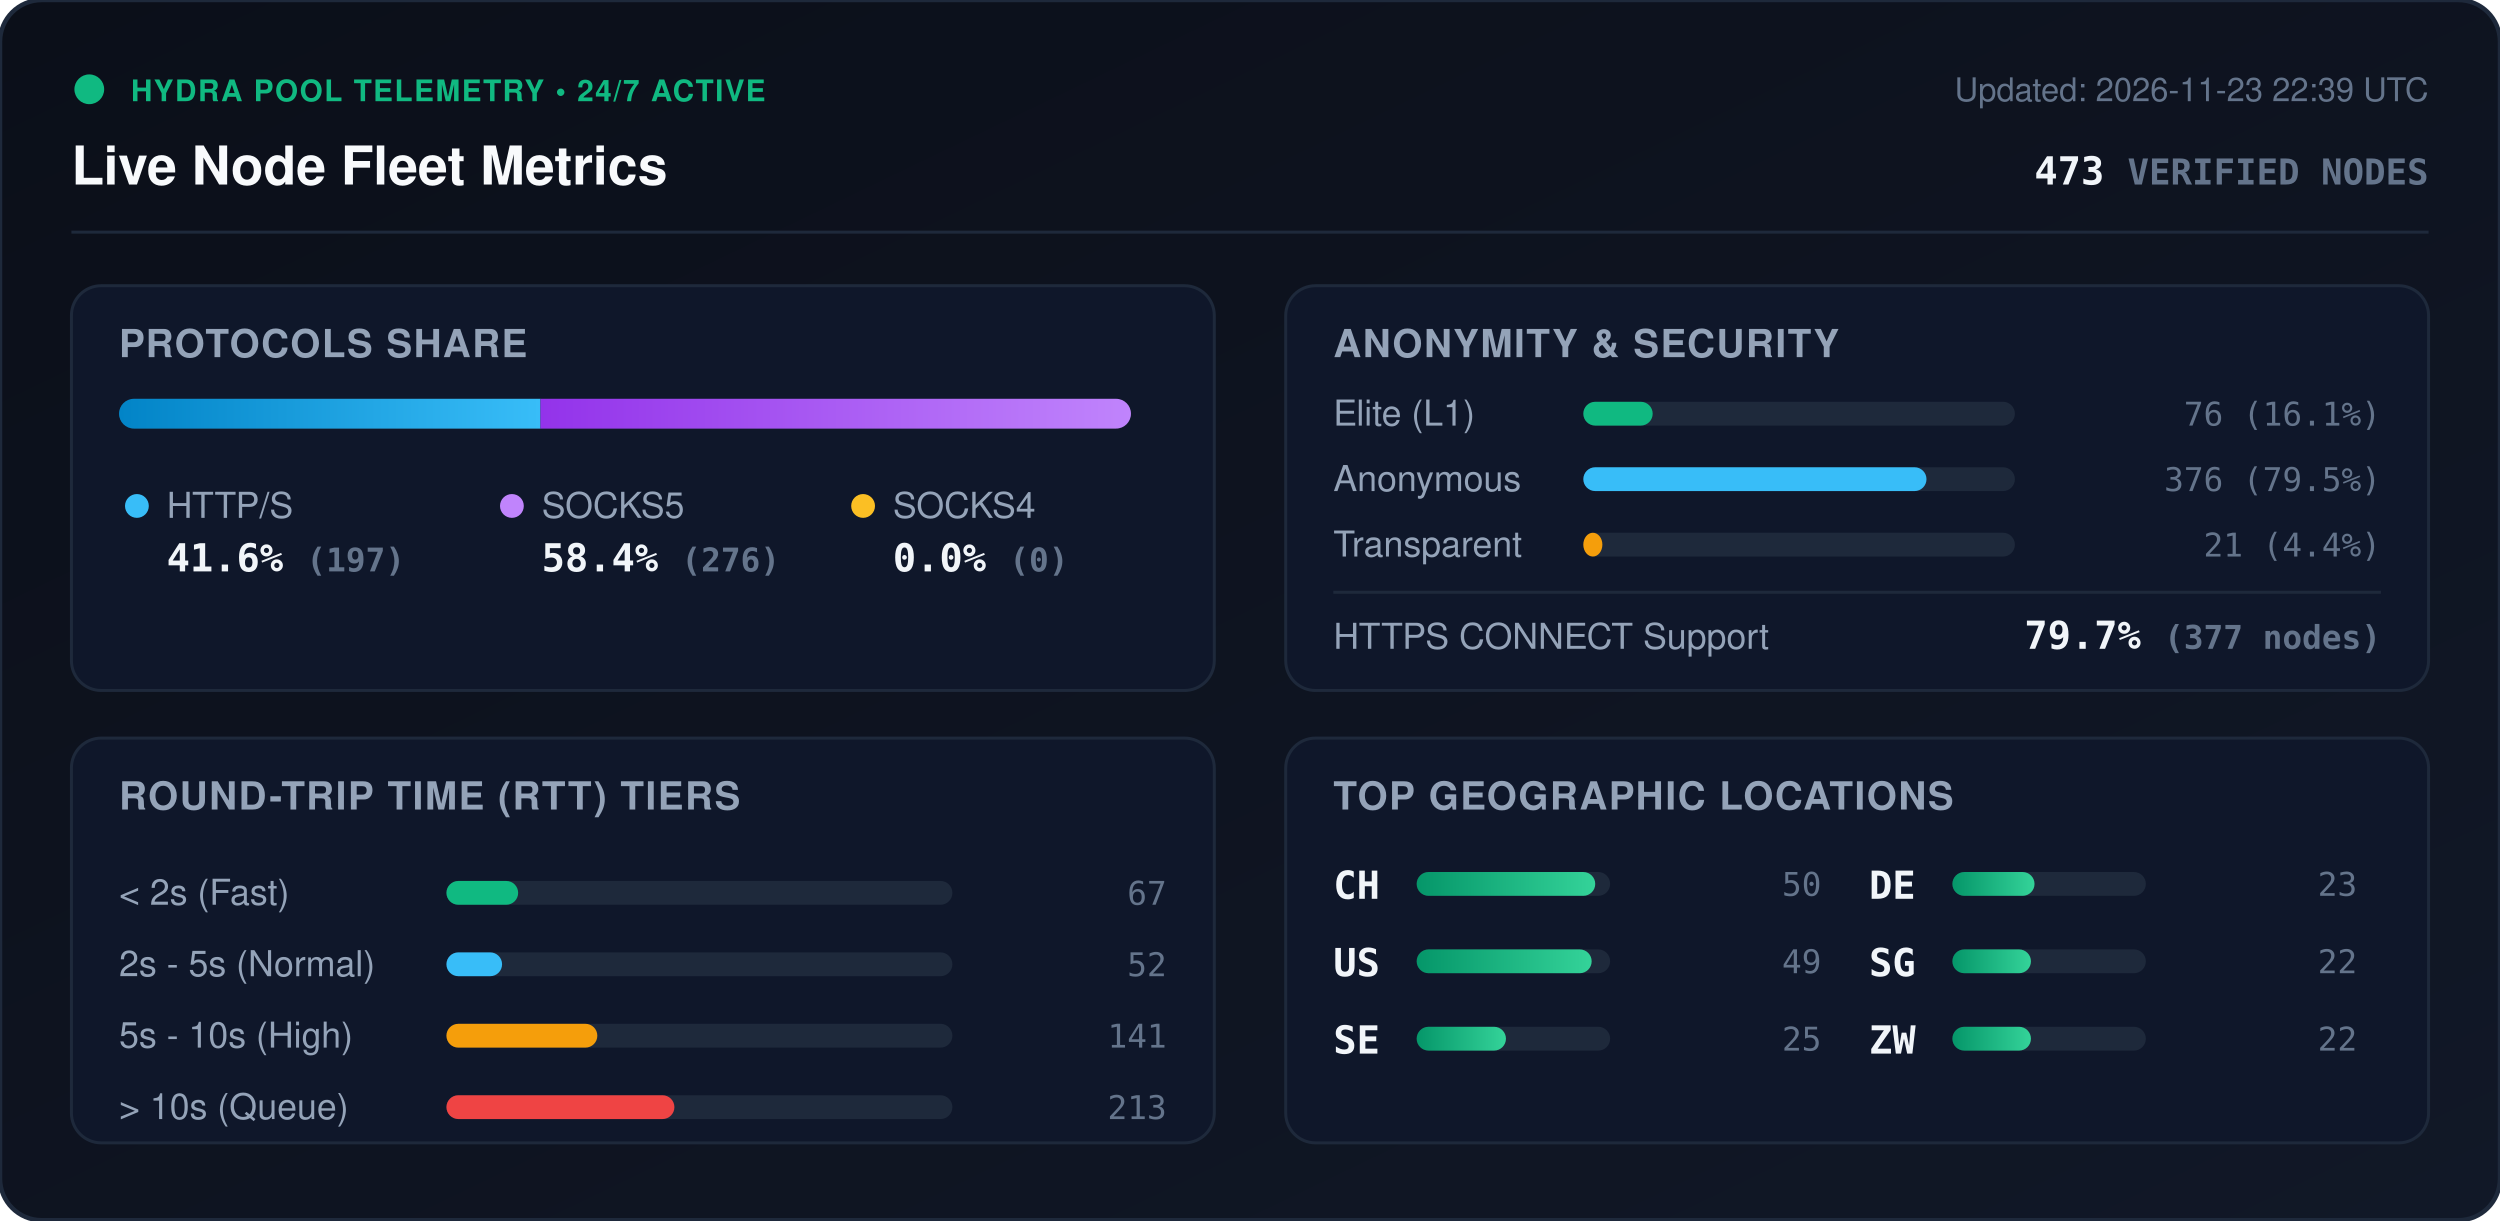
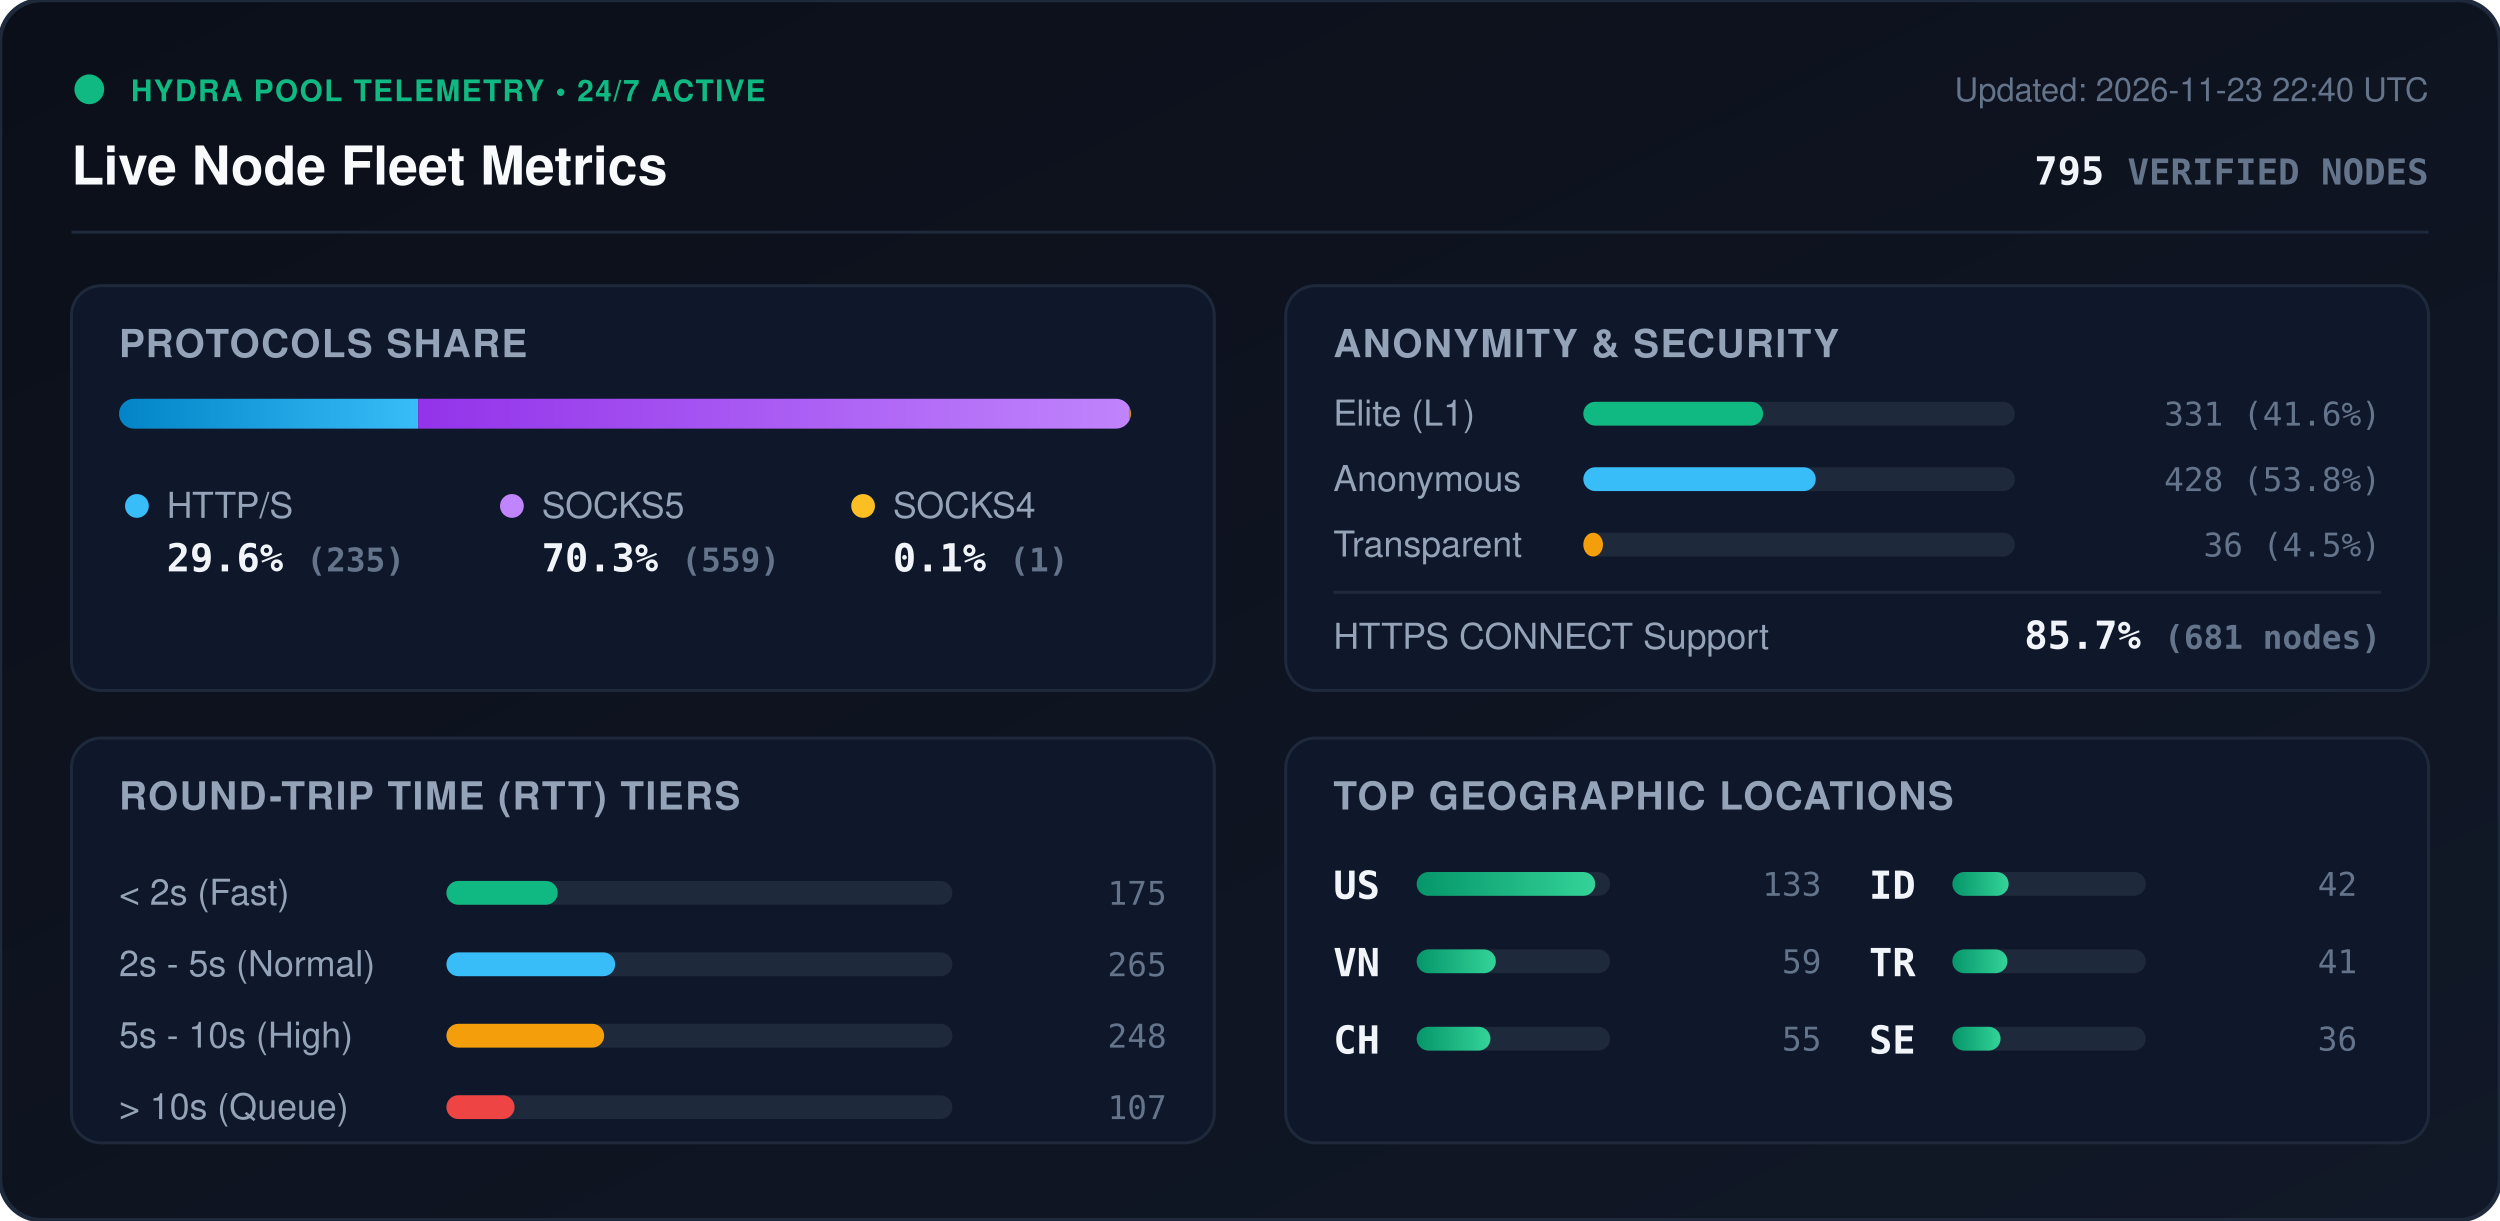
<svg xmlns="http://www.w3.org/2000/svg" viewBox="0 0 840 410" width="840" height="410" style="max-width: 100%; height: auto;">
  <defs>
    <linearGradient id="bg" x1="0%" y1="0%" x2="100%" y2="100%">
      <stop offset="0%" stop-color="#0b0f19" />
      <stop offset="100%" stop-color="#111827" />
    </linearGradient>
    <linearGradient id="bar-http" x1="0%" y1="0%" x2="100%" y2="0%">
      <stop offset="0%" stop-color="#0284c7" />
      <stop offset="100%" stop-color="#38bdf8" />
    </linearGradient>
    <linearGradient id="bar-socks5" x1="0%" y1="0%" x2="100%" y2="0%">
      <stop offset="0%" stop-color="#9333ea" />
      <stop offset="100%" stop-color="#c084fc" />
    </linearGradient>
    <linearGradient id="bar-socks4" x1="0%" y1="0%" x2="100%" y2="0%">
      <stop offset="0%" stop-color="#d97706" />
      <stop offset="100%" stop-color="#fbbf24" />
    </linearGradient>
    <linearGradient id="bar-green" x1="0%" y1="0%" x2="100%" y2="0%">
      <stop offset="0%" stop-color="#059669" />
      <stop offset="100%" stop-color="#34d399" />
    </linearGradient>
    <clipPath id="prog-track-clip">
      <rect width="340.0" height="10" rx="5" />
    </clipPath>
    <style>
      .title { font: 700 18px -apple-system, BlinkMacSystemFont, 'Segoe UI', Helvetica, Arial, sans-serif; fill: #f8fafc; }
      .sub { font: 500 11px -apple-system, BlinkMacSystemFont, 'Segoe UI', Helvetica, Arial, sans-serif; fill: #64748b; }
      .section-hdr { font: 600 13px -apple-system, BlinkMacSystemFont, 'Segoe UI', Helvetica, Arial, sans-serif; fill: #94a3b8; letter-spacing: 0.5px; }
      .metric-val { font: 700 13px -apple-system, BlinkMacSystemFont, 'Segoe UI', Helvetica, Arial, sans-serif; fill: #f1f5f9; }
      .metric-lbl { font: 500 12px -apple-system, BlinkMacSystemFont, 'Segoe UI', Helvetica, Arial, sans-serif; fill: #94a3b8; }
      .badge-txt { font: 700 10px -apple-system, BlinkMacSystemFont, 'Segoe UI', Helvetica, Arial, sans-serif; fill: #10b981; letter-spacing: 0.5px; }
      .mono { font-family: ui-monospace, SFMono-Regular, Menlo, Monaco, Consolas, monospace; }
      .pulse { animation: beacon 2s infinite ease-in-out; }
      @keyframes beacon { 0%, 100% { opacity: 1; } 50% { opacity: 0.35; } }
    </style>
  </defs>
  <rect width="840" height="410" rx="14" fill="url(#bg)" stroke="#1e293b" stroke-width="1.5" />
  <g transform="translate(24, 24)">
    <circle cx="6" cy="6" r="5" fill="#10b981" class="pulse" />
    <text x="20" y="10" class="badge-txt">HYDRA POOL TELEMETRY • 24/7 ACTIVE</text>
    <text x="0" y="38" class="title">Live Node Fleet Metrics</text>
-     <text x="792" y="10" text-anchor="end" class="sub">Updated: 2026-11-23 22:39 UTC</text>
-     <text x="792" y="38" text-anchor="end" class="metric-val mono" fill="#38bdf8">473 <tspan font-size="12" fill="#64748b">VERIFIED NODES</tspan>
+     <text x="792" y="10" text-anchor="end" class="sub">Updated: 2026-11-23 22:40 UTC</text>
+     <text x="792" y="38" text-anchor="end" class="metric-val mono" fill="#38bdf8">795 <tspan font-size="12" fill="#64748b">VERIFIED NODES</tspan>
    </text>
  </g>
  <line x1="24" y1="78" x2="816" y2="78" stroke="#1e293b" stroke-width="1" />
  <g transform="translate(24, 96)">
    <rect width="384" height="136" rx="10" fill="#0f172a" stroke="#1e293b" />
    <text x="16" y="24" class="section-hdr">PROTOCOLS SHARE</text>
    <g transform="translate(16, 38)">
      <rect width="340.0" height="10" rx="5" fill="#1e293b" />
      <g clip-path="url(#prog-track-clip)">
-         <rect x="0" width="141.6" height="10" fill="url(#bar-http)" />
-         <rect x="141.6" width="198.4" height="10" fill="url(#bar-socks5)" />
-         <rect x="340.0" width="0.0" height="10" fill="url(#bar-socks4)" />
+         <rect x="0" width="100.5" height="10" fill="url(#bar-http)" />
+         <rect x="100.5" width="239.1" height="10" fill="url(#bar-socks5)" />
+         <rect x="339.6" width="0.4" height="10" fill="url(#bar-socks4)" />
      </g>
    </g>
    <g transform="translate(16, 68)">
      <circle cx="6" cy="6" r="4" fill="#38bdf8" />
      <text x="16" y="10" class="metric-lbl">HTTP/S</text>
-       <text x="16" y="28" class="metric-val mono">41.6% <tspan font-size="11" fill="#64748b">(197)</tspan>
+       <text x="16" y="28" class="metric-val mono">29.6% <tspan font-size="11" fill="#64748b">(235)</tspan>
      </text>
      <circle cx="132" cy="6" r="4" fill="#c084fc" />
      <text x="142" y="10" class="metric-lbl">SOCKS5</text>
-       <text x="142" y="28" class="metric-val mono">58.4% <tspan font-size="11" fill="#64748b">(276)</tspan>
+       <text x="142" y="28" class="metric-val mono">70.3% <tspan font-size="11" fill="#64748b">(559)</tspan>
      </text>
      <circle cx="250" cy="6" r="4" fill="#fbbf24" />
      <text x="260" y="10" class="metric-lbl">SOCKS4</text>
-       <text x="260" y="28" class="metric-val mono">0.0% <tspan font-size="11" fill="#64748b">(0)</tspan>
+       <text x="260" y="28" class="metric-val mono">0.1% <tspan font-size="11" fill="#64748b">(1)</tspan>
      </text>
    </g>
  </g>
  <g transform="translate(432, 96)">
    <rect width="384" height="136" rx="10" fill="#0f172a" stroke="#1e293b" />
    <text x="16" y="24" class="section-hdr">ANONYMITY &amp; SECURITY</text>
    <text x="16" y="47" class="metric-lbl">Elite (L1)</text>
    <rect x="100" y="39" width="145.0" height="8" rx="4" fill="#1e293b" />
-     <rect x="100" y="39" width="23.3" height="8" rx="4" fill="#10b981" />
-     <text x="368" y="47" text-anchor="end" class="mono sub" fill="#e2e8f0">76 (16.1%)</text>
+     <rect x="100" y="39" width="60.4" height="8" rx="4" fill="#10b981" />
+     <text x="368" y="47" text-anchor="end" class="mono sub" fill="#e2e8f0">331 (41.6%)</text>
    <text x="16" y="69" class="metric-lbl">Anonymous</text>
    <rect x="100" y="61" width="145.0" height="8" rx="4" fill="#1e293b" />
-     <rect x="100" y="61" width="115.3" height="8" rx="4" fill="#38bdf8" />
-     <text x="368" y="69" text-anchor="end" class="mono sub" fill="#e2e8f0">376 (79.5%)</text>
+     <rect x="100" y="61" width="78.1" height="8" rx="4" fill="#38bdf8" />
+     <text x="368" y="69" text-anchor="end" class="mono sub" fill="#e2e8f0">428 (53.8%)</text>
    <text x="16" y="91" class="metric-lbl">Transparent</text>
    <rect x="100" y="83" width="145.0" height="8" rx="4" fill="#1e293b" />
-     <rect x="100" y="83" width="6.4" height="8" rx="4" fill="#f59e0b" />
-     <text x="368" y="91" text-anchor="end" class="mono sub" fill="#e2e8f0">21 (4.4%)</text>
+     <rect x="100" y="83" width="6.6" height="8" rx="4" fill="#f59e0b" />
+     <text x="368" y="91" text-anchor="end" class="mono sub" fill="#e2e8f0">36 (4.5%)</text>
    <line x1="16" y1="103" x2="368" y2="103" stroke="#1e293b" stroke-width="1" />
    <text x="16" y="122" class="metric-lbl">HTTPS CONNECT Support</text>
-     <text x="368" y="122" text-anchor="end" class="metric-val mono" fill="#34d399">79.7% <tspan font-size="11" fill="#64748b">(377 nodes)</tspan>
+     <text x="368" y="122" text-anchor="end" class="metric-val mono" fill="#34d399">85.7% <tspan font-size="11" fill="#64748b">(681 nodes)</tspan>
    </text>
  </g>
  <g transform="translate(24, 248)">
    <rect width="384" height="136" rx="10" fill="#0f172a" stroke="#1e293b" />
    <text x="16" y="24" class="section-hdr">ROUND-TRIP TIME (RTT) TIERS</text>
    <g transform="translate(16, 42)">
      <text x="0" y="14" class="metric-lbl">&lt; 2s (Fast)</text>
      <rect x="110" y="6" width="170" height="8" rx="4" fill="#1e293b" />
-       <rect x="110" y="6" width="24.1" height="8" rx="4" fill="#10b981" />
-       <text x="352" y="14" text-anchor="end" class="mono sub">67</text>
+       <rect x="110" y="6" width="37.4" height="8" rx="4" fill="#10b981" />
+       <text x="352" y="14" text-anchor="end" class="mono sub">175</text>
      <text x="0" y="38" class="metric-lbl">2s - 5s (Normal)</text>
      <rect x="110" y="30" width="170" height="8" rx="4" fill="#1e293b" />
-       <rect x="110" y="30" width="18.7" height="8" rx="4" fill="#38bdf8" />
-       <text x="352" y="38" text-anchor="end" class="mono sub">52</text>
+       <rect x="110" y="30" width="56.7" height="8" rx="4" fill="#38bdf8" />
+       <text x="352" y="38" text-anchor="end" class="mono sub">265</text>
      <text x="0" y="62" class="metric-lbl">5s - 10s (High)</text>
      <rect x="110" y="54" width="170" height="8" rx="4" fill="#1e293b" />
-       <rect x="110" y="54" width="50.7" height="8" rx="4" fill="#f59e0b" />
-       <text x="352" y="62" text-anchor="end" class="mono sub">141</text>
+       <rect x="110" y="54" width="53.0" height="8" rx="4" fill="#f59e0b" />
+       <text x="352" y="62" text-anchor="end" class="mono sub">248</text>
      <text x="0" y="86" class="metric-lbl">&gt; 10s (Queue)</text>
      <rect x="110" y="78" width="170" height="8" rx="4" fill="#1e293b" />
-       <rect x="110" y="78" width="76.6" height="8" rx="4" fill="#ef4444" />
-       <text x="352" y="86" text-anchor="end" class="mono sub">213</text>
+       <rect x="110" y="78" width="22.9" height="8" rx="4" fill="#ef4444" />
+       <text x="352" y="86" text-anchor="end" class="mono sub">107</text>
    </g>
  </g>
  <g transform="translate(432, 248)">
    <rect width="384" height="136" rx="10" fill="#0f172a" stroke="#1e293b" />
    <text x="16" y="24" class="section-hdr">TOP GEOGRAPHIC LOCATIONS</text>
    <g transform="translate(16, 42)">
      <g transform="translate(0, 0)">
+         <text x="0" y="12" class="mono metric-val" font-size="12">US</text>
+         <rect x="28" y="3" width="65" height="8" rx="4" fill="#1e293b" />
+         <rect x="28" y="3" width="60.0" height="8" rx="4" fill="url(#bar-green)" />
+         <text x="164" y="11" text-anchor="end" class="mono sub">133</text>
+       </g>
+       <g transform="translate(0, 26)">
+         <text x="0" y="12" class="mono metric-val" font-size="12">VN</text>
+         <rect x="28" y="3" width="65" height="8" rx="4" fill="#1e293b" />
+         <rect x="28" y="3" width="26.6" height="8" rx="4" fill="url(#bar-green)" />
+         <text x="164" y="11" text-anchor="end" class="mono sub">59</text>
+       </g>
+       <g transform="translate(0, 52)">
        <text x="0" y="12" class="mono metric-val" font-size="12">CH</text>
        <rect x="28" y="3" width="65" height="8" rx="4" fill="#1e293b" />
-         <rect x="28" y="3" width="60.0" height="8" rx="4" fill="url(#bar-green)" />
-         <text x="164" y="11" text-anchor="end" class="mono sub">50</text>
+         <rect x="28" y="3" width="24.8" height="8" rx="4" fill="url(#bar-green)" />
+         <text x="164" y="11" text-anchor="end" class="mono sub">55</text>
      </g>
-       <g transform="translate(0, 26)">
-         <text x="0" y="12" class="mono metric-val" font-size="12">US</text>
+       <g transform="translate(180, 0)">
+         <text x="0" y="12" class="mono metric-val" font-size="12">ID</text>
        <rect x="28" y="3" width="65" height="8" rx="4" fill="#1e293b" />
-         <rect x="28" y="3" width="58.8" height="8" rx="4" fill="url(#bar-green)" />
-         <text x="164" y="11" text-anchor="end" class="mono sub">49</text>
+         <rect x="28" y="3" width="18.9" height="8" rx="4" fill="url(#bar-green)" />
+         <text x="164" y="11" text-anchor="end" class="mono sub">42</text>
      </g>
-       <g transform="translate(0, 52)">
+       <g transform="translate(180, 26)">
+         <text x="0" y="12" class="mono metric-val" font-size="12">TR</text>
+         <rect x="28" y="3" width="65" height="8" rx="4" fill="#1e293b" />
+         <rect x="28" y="3" width="18.5" height="8" rx="4" fill="url(#bar-green)" />
+         <text x="164" y="11" text-anchor="end" class="mono sub">41</text>
+       </g>
+       <g transform="translate(180, 52)">
        <text x="0" y="12" class="mono metric-val" font-size="12">SE</text>
        <rect x="28" y="3" width="65" height="8" rx="4" fill="#1e293b" />
-         <rect x="28" y="3" width="30.0" height="8" rx="4" fill="url(#bar-green)" />
-         <text x="164" y="11" text-anchor="end" class="mono sub">25</text>
-       </g>
-       <g transform="translate(180, 0)">
-         <text x="0" y="12" class="mono metric-val" font-size="12">DE</text>
-         <rect x="28" y="3" width="65" height="8" rx="4" fill="#1e293b" />
-         <rect x="28" y="3" width="27.6" height="8" rx="4" fill="url(#bar-green)" />
-         <text x="164" y="11" text-anchor="end" class="mono sub">23</text>
-       </g>
-       <g transform="translate(180, 26)">
-         <text x="0" y="12" class="mono metric-val" font-size="12">SG</text>
-         <rect x="28" y="3" width="65" height="8" rx="4" fill="#1e293b" />
-         <rect x="28" y="3" width="26.4" height="8" rx="4" fill="url(#bar-green)" />
-         <text x="164" y="11" text-anchor="end" class="mono sub">22</text>
-       </g>
-       <g transform="translate(180, 52)">
-         <text x="0" y="12" class="mono metric-val" font-size="12">ZW</text>
-         <rect x="28" y="3" width="65" height="8" rx="4" fill="#1e293b" />
-         <rect x="28" y="3" width="26.4" height="8" rx="4" fill="url(#bar-green)" />
-         <text x="164" y="11" text-anchor="end" class="mono sub">22</text>
+         <rect x="28" y="3" width="16.2" height="8" rx="4" fill="url(#bar-green)" />
+         <text x="164" y="11" text-anchor="end" class="mono sub">36</text>
      </g>
    </g>
  </g>
</svg>
